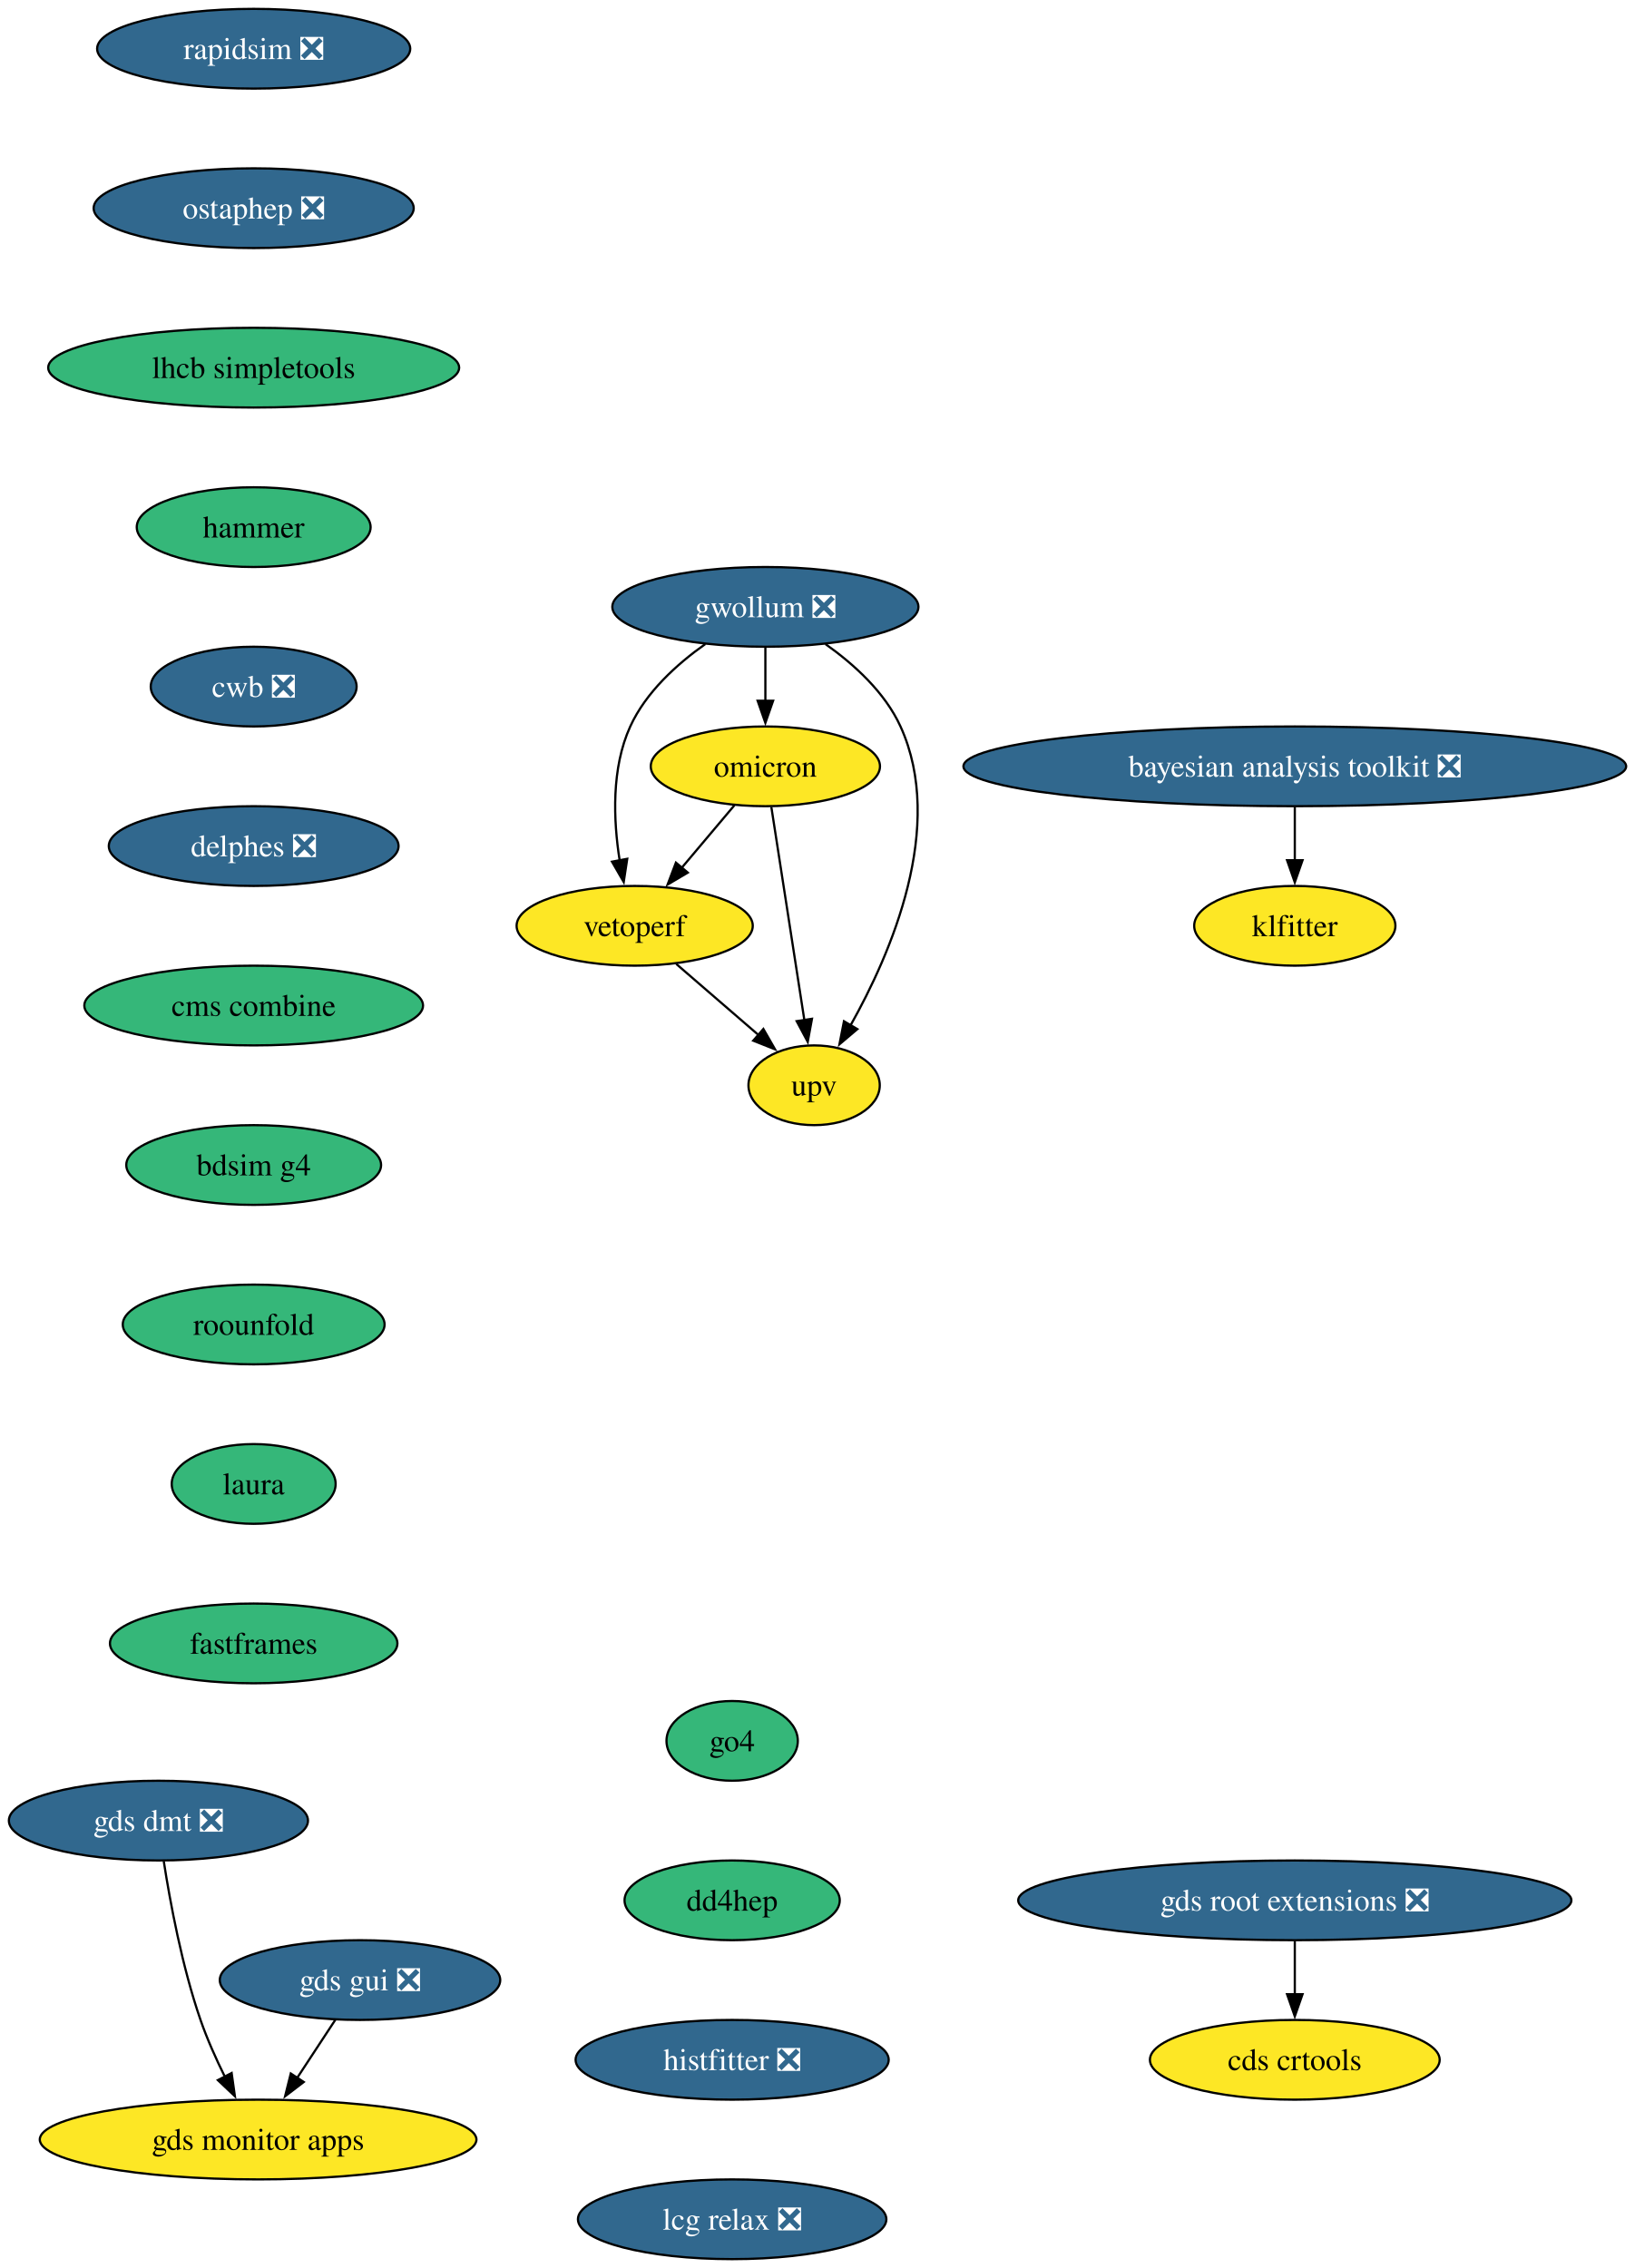
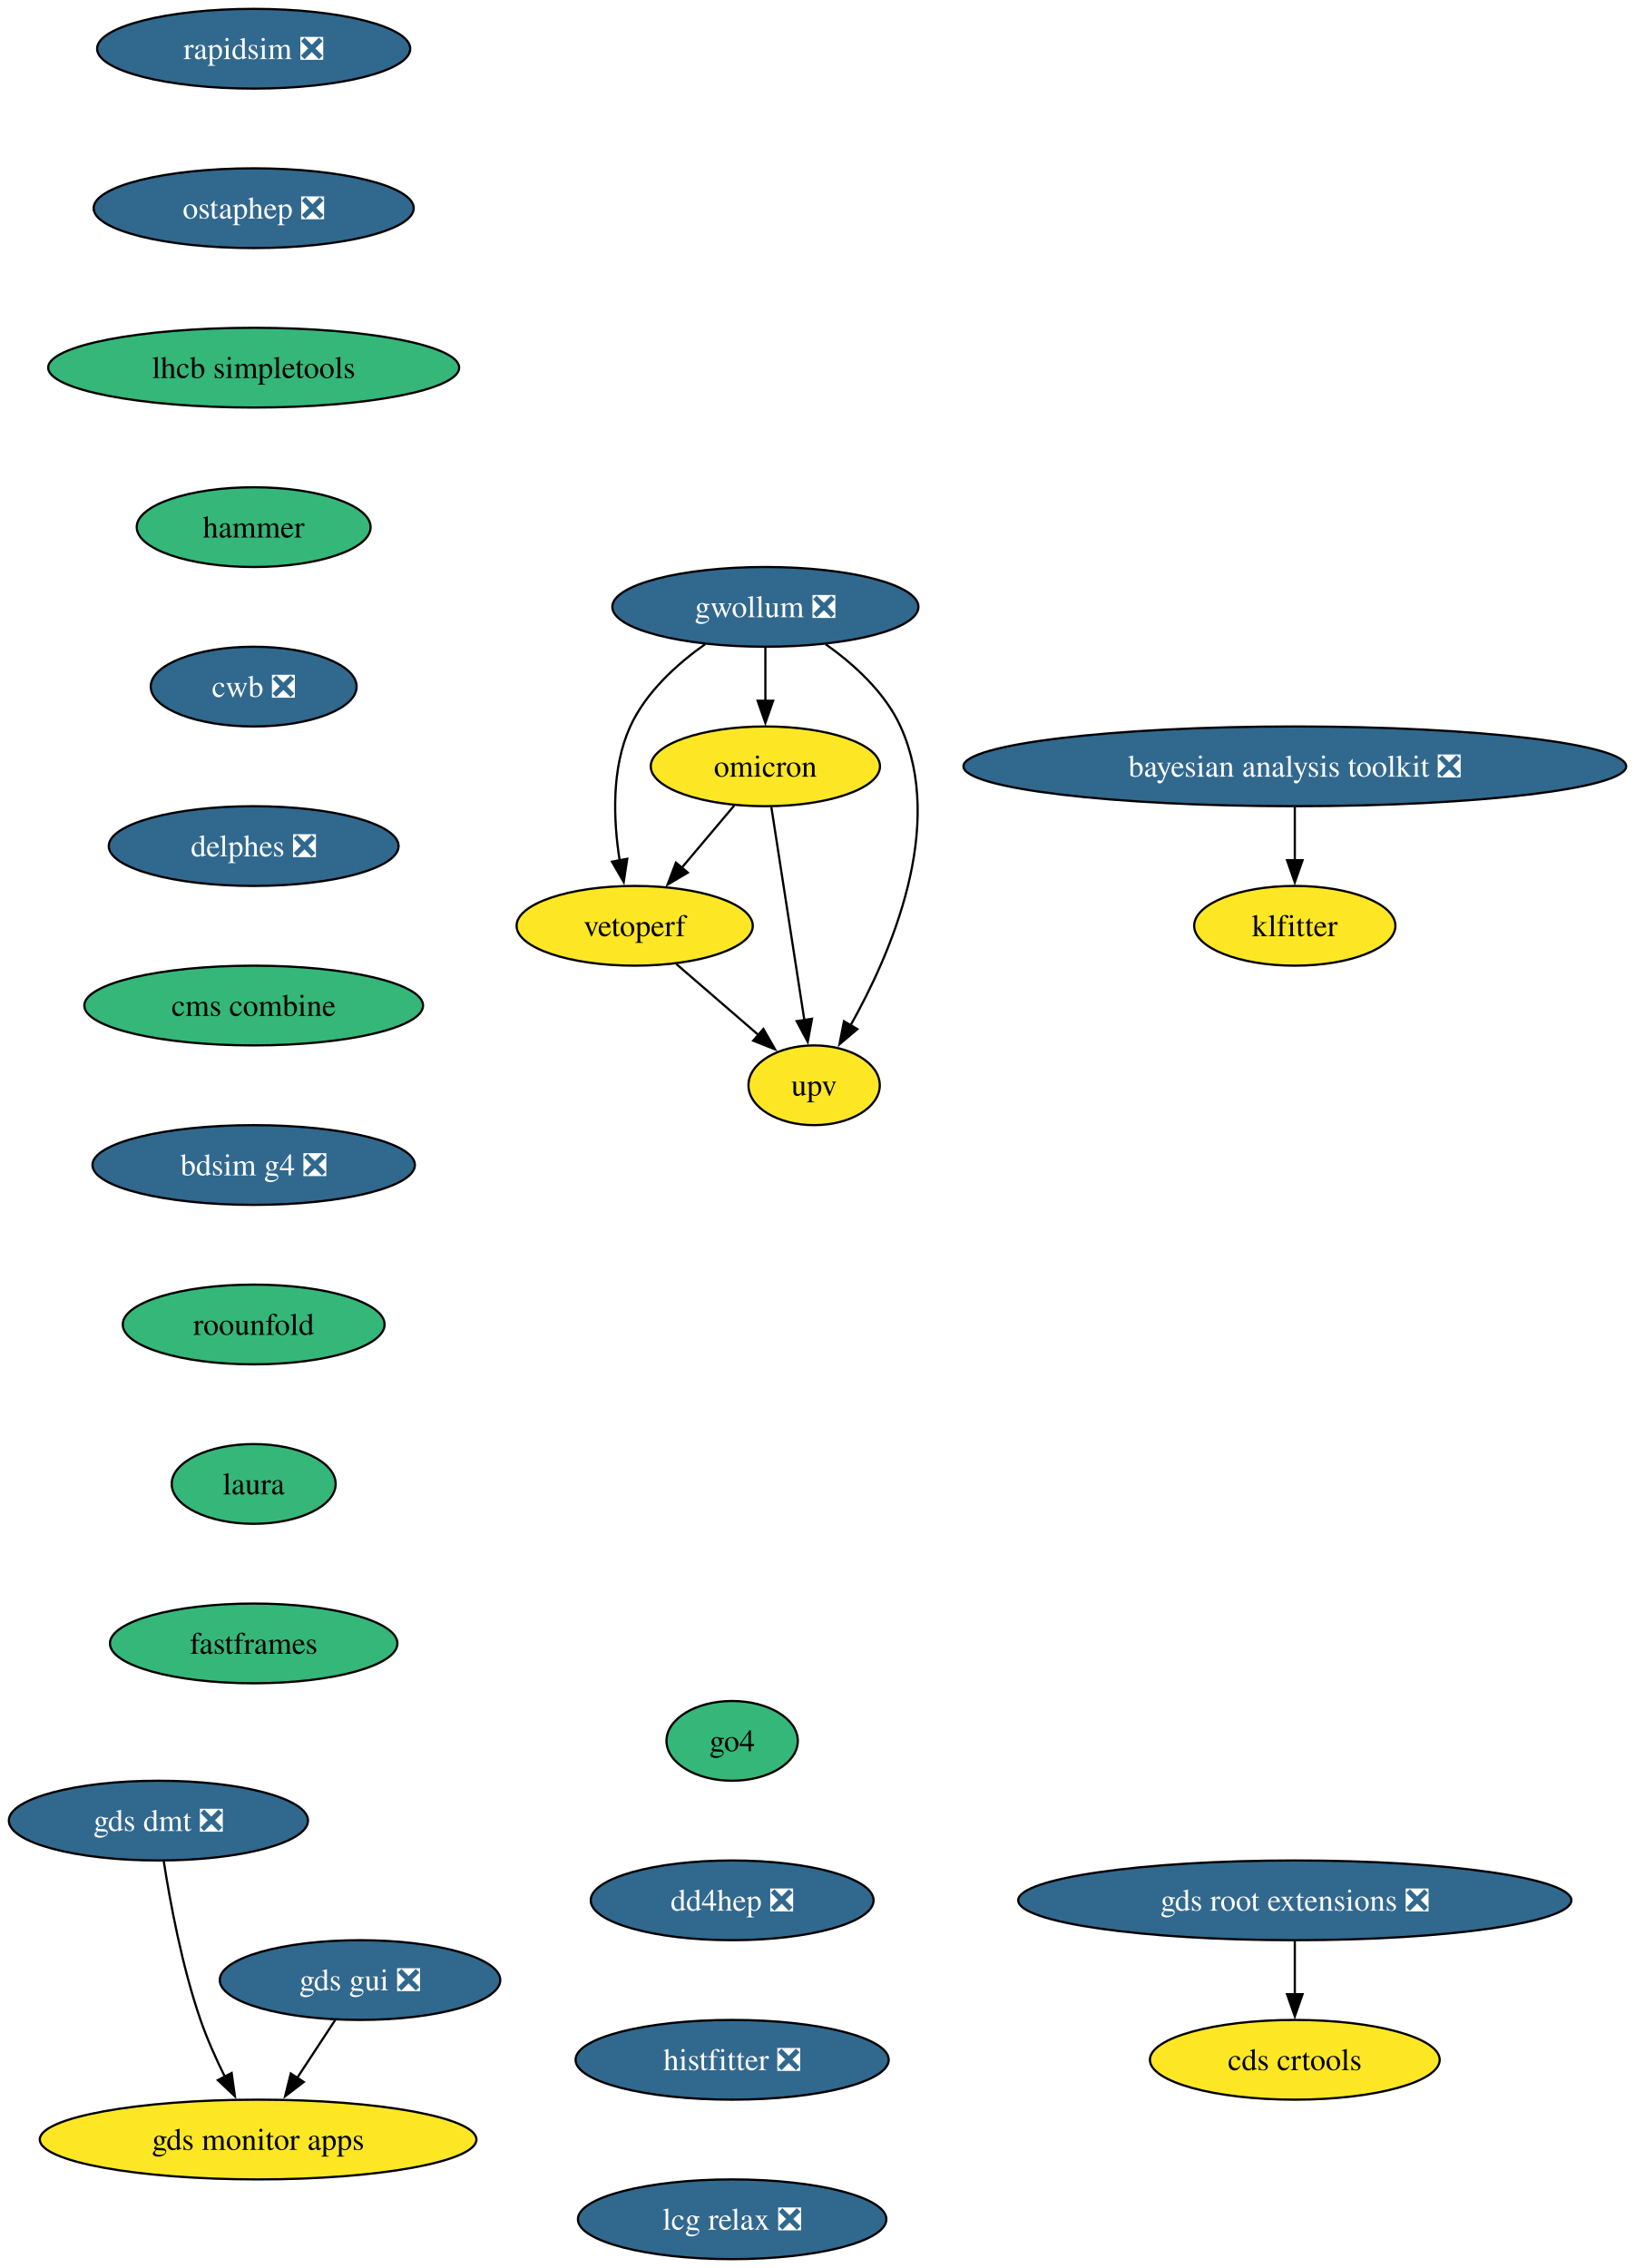
<svg xmlns="http://www.w3.org/2000/svg" xmlns:xlink="http://www.w3.org/1999/xlink" width="738pt" height="1024pt" viewBox="0.00 0.00 738.00 1024.00">
  <g id="graph0" class="graph" transform="scale(1 1) rotate(0) translate(4 1020)">
    <polygon fill="white" stroke="none" points="-4,4 -4,-1020 734.11,-1020 734.11,4 -4,4" />
    <g id="node1" class="node">
      <g id="a_node1">
        <a xlink:href="https://github.com/conda-forge/rapidsim-feedstock/pull/35" xlink:title="rapidsim ❎">
          <ellipse fill="#31688e" stroke="black" cx="110.52" cy="-998" rx="70.68" ry="18" />
          <text xml:space="preserve" text-anchor="middle" x="110.52" y="-993.33" font-family="Times,serif" font-size="14.00" fill="white">rapidsim ❎</text>
        </a>
      </g>
    </g>
    <g id="node2" class="node">
      <g id="a_node2">
        <a xlink:href="https://github.com/conda-forge/ostaphep-feedstock/pull/222" xlink:title="ostaphep ❎">
          <ellipse fill="#31688e" stroke="black" cx="110.52" cy="-926" rx="72.25" ry="18" />
          <text xml:space="preserve" text-anchor="middle" x="110.52" y="-921.33" font-family="Times,serif" font-size="14.00" fill="white">ostaphep ❎</text>
        </a>
      </g>
    </g>
    <g id="node3" class="node">
      <g id="a_node3">
        <a xlink:href="https://github.com/conda-forge/lhcb-simpletools-feedstock" xlink:title="lhcb simpletools">
          <ellipse fill="#35b779" stroke="black" cx="110.52" cy="-854" rx="92.77" ry="18" />
          <text xml:space="preserve" text-anchor="middle" x="110.52" y="-849.33" font-family="Times,serif" font-size="14.00">lhcb simpletools</text>
        </a>
      </g>
    </g>
    <g id="node4" class="node">
      <g id="a_node4">
        <a xlink:href="https://github.com/conda-forge/hammer-feedstock" xlink:title="hammer">
          <ellipse fill="#35b779" stroke="black" cx="110.52" cy="-782" rx="52.79" ry="18" />
          <text xml:space="preserve" text-anchor="middle" x="110.52" y="-777.33" font-family="Times,serif" font-size="14.00">hammer</text>
        </a>
      </g>
    </g>
    <g id="node9" class="node">
      <g id="a_node9">
        <a xlink:href="https://github.com/conda-forge/cwb-feedstock/pull/38" xlink:title="cwb ❎">
          <ellipse fill="#31688e" stroke="black" cx="110.52" cy="-710" rx="46.47" ry="18" />
          <text xml:space="preserve" text-anchor="middle" x="110.52" y="-705.33" font-family="Times,serif" font-size="14.00" fill="white">cwb ❎</text>
        </a>
      </g>
    </g>
    <g id="node5" class="node">
      <g id="a_node5">
        <a xlink:href="https://github.com/conda-forge/gwollum-feedstock/pull/76" xlink:title="gwollum ❎">
          <ellipse fill="#31688e" stroke="black" cx="341.52" cy="-746" rx="69.1" ry="18" />
          <text xml:space="preserve" text-anchor="middle" x="341.52" y="-741.33" font-family="Times,serif" font-size="14.00" fill="white">gwollum ❎</text>
        </a>
      </g>
    </g>
    <g id="node6" class="node">
      <g id="a_node6">
        <a xlink:href="https://github.com/conda-forge/omicron-feedstock" xlink:title="omicron">
          <ellipse fill="#fde725" stroke="black" cx="341.52" cy="-674" rx="51.74" ry="18" />
          <text xml:space="preserve" text-anchor="middle" x="341.52" y="-669.33" font-family="Times,serif" font-size="14.00">omicron</text>
        </a>
      </g>
    </g>
    <g id="edge4" class="edge">
      <path fill="none" stroke="black" d="M341.52,-727.7C341.52,-720.41 341.52,-711.73 341.52,-703.54" />
      <polygon fill="black" stroke="black" points="345.02,-703.62 341.52,-693.62 338.02,-703.62 345.02,-703.62" />
    </g>
    <g id="node7" class="node">
      <g id="a_node7">
        <a xlink:href="https://github.com/conda-forge/vetoperf-feedstock" xlink:title="vetoperf">
          <ellipse fill="#fde725" stroke="black" cx="282.52" cy="-602" rx="53.31" ry="18" />
          <text xml:space="preserve" text-anchor="middle" x="282.52" y="-597.33" font-family="Times,serif" font-size="14.00">vetoperf</text>
        </a>
      </g>
    </g>
    <g id="edge5" class="edge">
      <path fill="none" stroke="black" d="M314.39,-729.21C301.57,-720.13 287.56,-707.45 280.52,-692 271.93,-673.17 272.88,-649.69 275.73,-631.58" />
      <polygon fill="black" stroke="black" points="279.16,-632.25 277.57,-621.77 272.28,-630.95 279.16,-632.25" />
    </g>
    <g id="node8" class="node">
      <g id="a_node8">
        <a xlink:href="https://github.com/conda-forge/upv-feedstock" xlink:title="upv">
          <ellipse fill="#fde725" stroke="black" cx="363.52" cy="-530" rx="29.64" ry="18" />
          <text xml:space="preserve" text-anchor="middle" x="363.52" y="-525.33" font-family="Times,serif" font-size="14.00">upv</text>
        </a>
      </g>
    </g>
    <g id="edge6" class="edge">
      <path fill="none" stroke="black" d="M368.64,-729.21C381.46,-720.13 395.48,-707.45 402.52,-692 423.08,-646.9 398.28,-589.55 379.88,-556.89" />
      <polygon fill="black" stroke="black" points="383.04,-555.36 374.96,-548.51 377,-558.9 383.04,-555.36" />
    </g>
    <g id="edge7" class="edge">
      <path fill="none" stroke="black" d="M327.54,-656.41C320.41,-647.95 311.59,-637.49 303.66,-628.08" />
      <polygon fill="black" stroke="black" points="306.5,-626.02 297.38,-620.63 301.14,-630.53 306.5,-626.02" />
    </g>
    <g id="edge8" class="edge">
      <path fill="none" stroke="black" d="M344.22,-655.59C347.93,-631.61 354.66,-588.14 359.12,-559.42" />
      <polygon fill="black" stroke="black" points="362.56,-560.02 360.64,-549.61 355.65,-558.95 362.56,-560.02" />
    </g>
    <g id="edge9" class="edge">
      <path fill="none" stroke="black" d="M301.3,-584.76C312.33,-575.24 326.4,-563.08 338.37,-552.73" />
      <polygon fill="black" stroke="black" points="340.61,-555.43 345.88,-546.24 336.03,-550.13 340.61,-555.43" />
    </g>
    <g id="node14" class="node">
      <g id="a_node14">
        <a xlink:href="https://github.com/conda-forge/delphes-feedstock/pull/17" xlink:title="delphes ❎">
          <ellipse fill="#31688e" stroke="black" cx="110.52" cy="-638" rx="65.41" ry="18" />
          <text xml:space="preserve" text-anchor="middle" x="110.52" y="-633.33" font-family="Times,serif" font-size="14.00" fill="white">delphes ❎</text>
        </a>
      </g>
    </g>
    <g id="node10" class="node">
      <g id="a_node10">
        <a xlink:href="https://github.com/conda-forge/gds-root-extensions-feedstock/pull/41" xlink:title="gds root extensions ❎">
          <ellipse fill="#31688e" stroke="black" cx="580.52" cy="-162" rx="124.86" ry="18" />
          <text xml:space="preserve" text-anchor="middle" x="580.52" y="-157.32" font-family="Times,serif" font-size="14.00" fill="white">gds root extensions ❎</text>
        </a>
      </g>
    </g>
    <g id="node11" class="node">
      <g id="a_node11">
        <a xlink:href="https://github.com/conda-forge/cds-crtools-feedstock" xlink:title="cds crtools">
          <ellipse fill="#fde725" stroke="black" cx="580.52" cy="-90" rx="65.41" ry="18" />
          <text xml:space="preserve" text-anchor="middle" x="580.52" y="-85.33" font-family="Times,serif" font-size="14.00">cds crtools</text>
        </a>
      </g>
    </g>
    <g id="edge11" class="edge">
      <path fill="none" stroke="black" d="M580.52,-143.7C580.52,-136.41 580.52,-127.73 580.52,-119.54" />
      <polygon fill="black" stroke="black" points="584.02,-119.62 580.52,-109.62 577.02,-119.62 584.02,-119.62" />
    </g>
    <g id="node12" class="node">
      <g id="a_node12">
        <a xlink:href="https://github.com/conda-forge/gds-gui-feedstock/pull/32" xlink:title="gds gui ❎">
          <ellipse fill="#31688e" stroke="black" cx="158.52" cy="-126" rx="63.31" ry="18" />
          <text xml:space="preserve" text-anchor="middle" x="158.52" y="-121.33" font-family="Times,serif" font-size="14.00" fill="white">gds gui ❎</text>
        </a>
      </g>
    </g>
    <g id="node13" class="node">
      <g id="a_node13">
        <a xlink:href="https://github.com/conda-forge/gds-monitor-apps-feedstock" xlink:title="gds monitor apps">
          <ellipse fill="#fde725" stroke="black" cx="112.52" cy="-54" rx="98.56" ry="18" />
          <text xml:space="preserve" text-anchor="middle" x="112.52" y="-49.33" font-family="Times,serif" font-size="14.00">gds monitor apps</text>
        </a>
      </g>
    </g>
    <g id="edge12" class="edge">
      <path fill="none" stroke="black" d="M147.38,-108.05C142.21,-100.18 135.92,-90.62 130.13,-81.79" />
      <polygon fill="black" stroke="black" points="133.12,-79.98 124.7,-73.54 127.27,-83.82 133.12,-79.98" />
    </g>
    <g id="node16" class="node">
      <g id="a_node16">
        <a xlink:href="https://github.com/conda-forge/cms-combine-feedstock" xlink:title="cms combine">
          <ellipse fill="#35b779" stroke="black" cx="110.52" cy="-566" rx="76.46" ry="18" />
          <text xml:space="preserve" text-anchor="middle" x="110.52" y="-561.33" font-family="Times,serif" font-size="14.00">cms combine</text>
        </a>
      </g>
    </g>
    <g id="node15" class="node">
      <g id="a_node15">
        <a xlink:href="https://github.com/conda-forge/gds-dmt-feedstock/pull/15" xlink:title="gds dmt ❎">
          <ellipse fill="#31688e" stroke="black" cx="67.52" cy="-198" rx="67.52" ry="18" />
          <text xml:space="preserve" text-anchor="middle" x="67.52" y="-193.32" font-family="Times,serif" font-size="14.00" fill="white">gds dmt ❎</text>
        </a>
      </g>
    </g>
    <g id="edge14" class="edge">
      <path fill="none" stroke="black" d="M69.94,-179.6C72.76,-161.4 78.15,-132.19 86.52,-108 89.5,-99.38 93.55,-90.35 97.57,-82.23" />
      <polygon fill="black" stroke="black" points="100.57,-84.04 102.04,-73.55 94.35,-80.83 100.57,-84.04" />
    </g>
    <g id="node17" class="node">
      <g id="a_node17">
-         <a xlink:href="https://github.com/conda-forge/bdsim-g4-feedstock" xlink:title="bdsim g4">
-           <ellipse fill="#35b779" stroke="black" cx="110.52" cy="-494" rx="57.52" ry="18" />
-           <text xml:space="preserve" text-anchor="middle" x="110.52" y="-489.32" font-family="Times,serif" font-size="14.00">bdsim g4</text>
+         <a xlink:href="https://github.com/conda-forge/bdsim-g4-feedstock/pull/12" xlink:title="bdsim g4 ❎">
+           <ellipse fill="#31688e" stroke="black" cx="110.52" cy="-494" rx="72.78" ry="18" />
+           <text xml:space="preserve" text-anchor="middle" x="110.52" y="-489.32" font-family="Times,serif" font-size="14.00" fill="white">bdsim g4 ❎</text>
        </a>
      </g>
    </g>
    <g id="node18" class="node">
      <g id="a_node18">
        <a xlink:href="https://github.com/conda-forge/roounfold-feedstock" xlink:title="roounfold">
          <ellipse fill="#35b779" stroke="black" cx="110.52" cy="-422" rx="59.1" ry="18" />
          <text xml:space="preserve" text-anchor="middle" x="110.52" y="-417.32" font-family="Times,serif" font-size="14.00">roounfold</text>
        </a>
      </g>
    </g>
    <g id="node19" class="node">
      <g id="a_node19">
        <a xlink:href="https://github.com/conda-forge/laura-feedstock" xlink:title="laura">
          <ellipse fill="#35b779" stroke="black" cx="110.52" cy="-350" rx="37" ry="18" />
          <text xml:space="preserve" text-anchor="middle" x="110.52" y="-345.32" font-family="Times,serif" font-size="14.00">laura</text>
        </a>
      </g>
    </g>
    <g id="node20" class="node">
      <g id="a_node20">
        <a xlink:href="https://github.com/conda-forge/fastframes-feedstock" xlink:title="fastframes">
          <ellipse fill="#35b779" stroke="black" cx="110.52" cy="-278" rx="64.89" ry="18" />
          <text xml:space="preserve" text-anchor="middle" x="110.52" y="-273.32" font-family="Times,serif" font-size="14.00">fastframes</text>
        </a>
      </g>
    </g>
    <g id="node21" class="node">
      <g id="a_node21">
        <a xlink:href="https://github.com/conda-forge/klfitter-feedstock" xlink:title="klfitter">
          <ellipse fill="#fde725" stroke="black" cx="580.52" cy="-602" rx="45.42" ry="18" />
          <text xml:space="preserve" text-anchor="middle" x="580.52" y="-597.33" font-family="Times,serif" font-size="14.00">klfitter</text>
        </a>
      </g>
    </g>
    <g id="node22" class="node">
      <g id="a_node22">
        <a xlink:href="https://github.com/conda-forge/bayesian-analysis-toolkit-feedstock/pull/6" xlink:title="bayesian analysis toolkit ❎">
          <ellipse fill="#31688e" stroke="black" cx="580.52" cy="-674" rx="149.59" ry="18" />
          <text xml:space="preserve" text-anchor="middle" x="580.52" y="-669.33" font-family="Times,serif" font-size="14.00" fill="white">bayesian analysis toolkit ❎</text>
        </a>
      </g>
    </g>
    <g id="edge20" class="edge">
      <path fill="none" stroke="black" d="M580.52,-655.7C580.52,-648.41 580.52,-639.73 580.52,-631.54" />
      <polygon fill="black" stroke="black" points="584.02,-631.62 580.52,-621.62 577.02,-631.62 584.02,-631.62" />
    </g>
    <g id="node23" class="node">
      <g id="a_node23">
        <a xlink:href="https://github.com/conda-forge/go4-feedstock" xlink:title="go4">
          <ellipse fill="#35b779" stroke="black" cx="326.52" cy="-234" rx="29.64" ry="18" />
          <text xml:space="preserve" text-anchor="middle" x="326.52" y="-229.32" font-family="Times,serif" font-size="14.00">go4</text>
        </a>
      </g>
    </g>
    <g id="node24" class="node">
      <g id="a_node24">
-         <a xlink:href="https://github.com/conda-forge/dd4hep-feedstock" xlink:title="dd4hep">
-           <ellipse fill="#35b779" stroke="black" cx="326.52" cy="-162" rx="48.58" ry="18" />
-           <text xml:space="preserve" text-anchor="middle" x="326.52" y="-157.32" font-family="Times,serif" font-size="14.00">dd4hep</text>
+         <a xlink:href="https://github.com/conda-forge/dd4hep-feedstock/pull/6" xlink:title="dd4hep ❎">
+           <ellipse fill="#31688e" stroke="black" cx="326.52" cy="-162" rx="63.84" ry="18" />
+           <text xml:space="preserve" text-anchor="middle" x="326.52" y="-157.32" font-family="Times,serif" font-size="14.00" fill="white">dd4hep ❎</text>
        </a>
      </g>
    </g>
    <g id="node25" class="node">
      <g id="a_node25">
        <a xlink:href="https://github.com/conda-forge/histfitter-feedstock/pull/3" xlink:title="histfitter ❎">
          <ellipse fill="#31688e" stroke="black" cx="326.52" cy="-90" rx="70.68" ry="18" />
          <text xml:space="preserve" text-anchor="middle" x="326.52" y="-85.33" font-family="Times,serif" font-size="14.00" fill="white">histfitter ❎</text>
        </a>
      </g>
    </g>
    <g id="node26" class="node">
      <g id="a_node26">
        <a xlink:href="https://github.com/conda-forge/lcg-relax-feedstock/pull/1" xlink:title="lcg relax ❎">
          <ellipse fill="#31688e" stroke="black" cx="326.52" cy="-18" rx="69.62" ry="18" />
          <text xml:space="preserve" text-anchor="middle" x="326.52" y="-13.32" font-family="Times,serif" font-size="14.00" fill="white">lcg relax ❎</text>
        </a>
      </g>
    </g>
  </g>
</svg>
